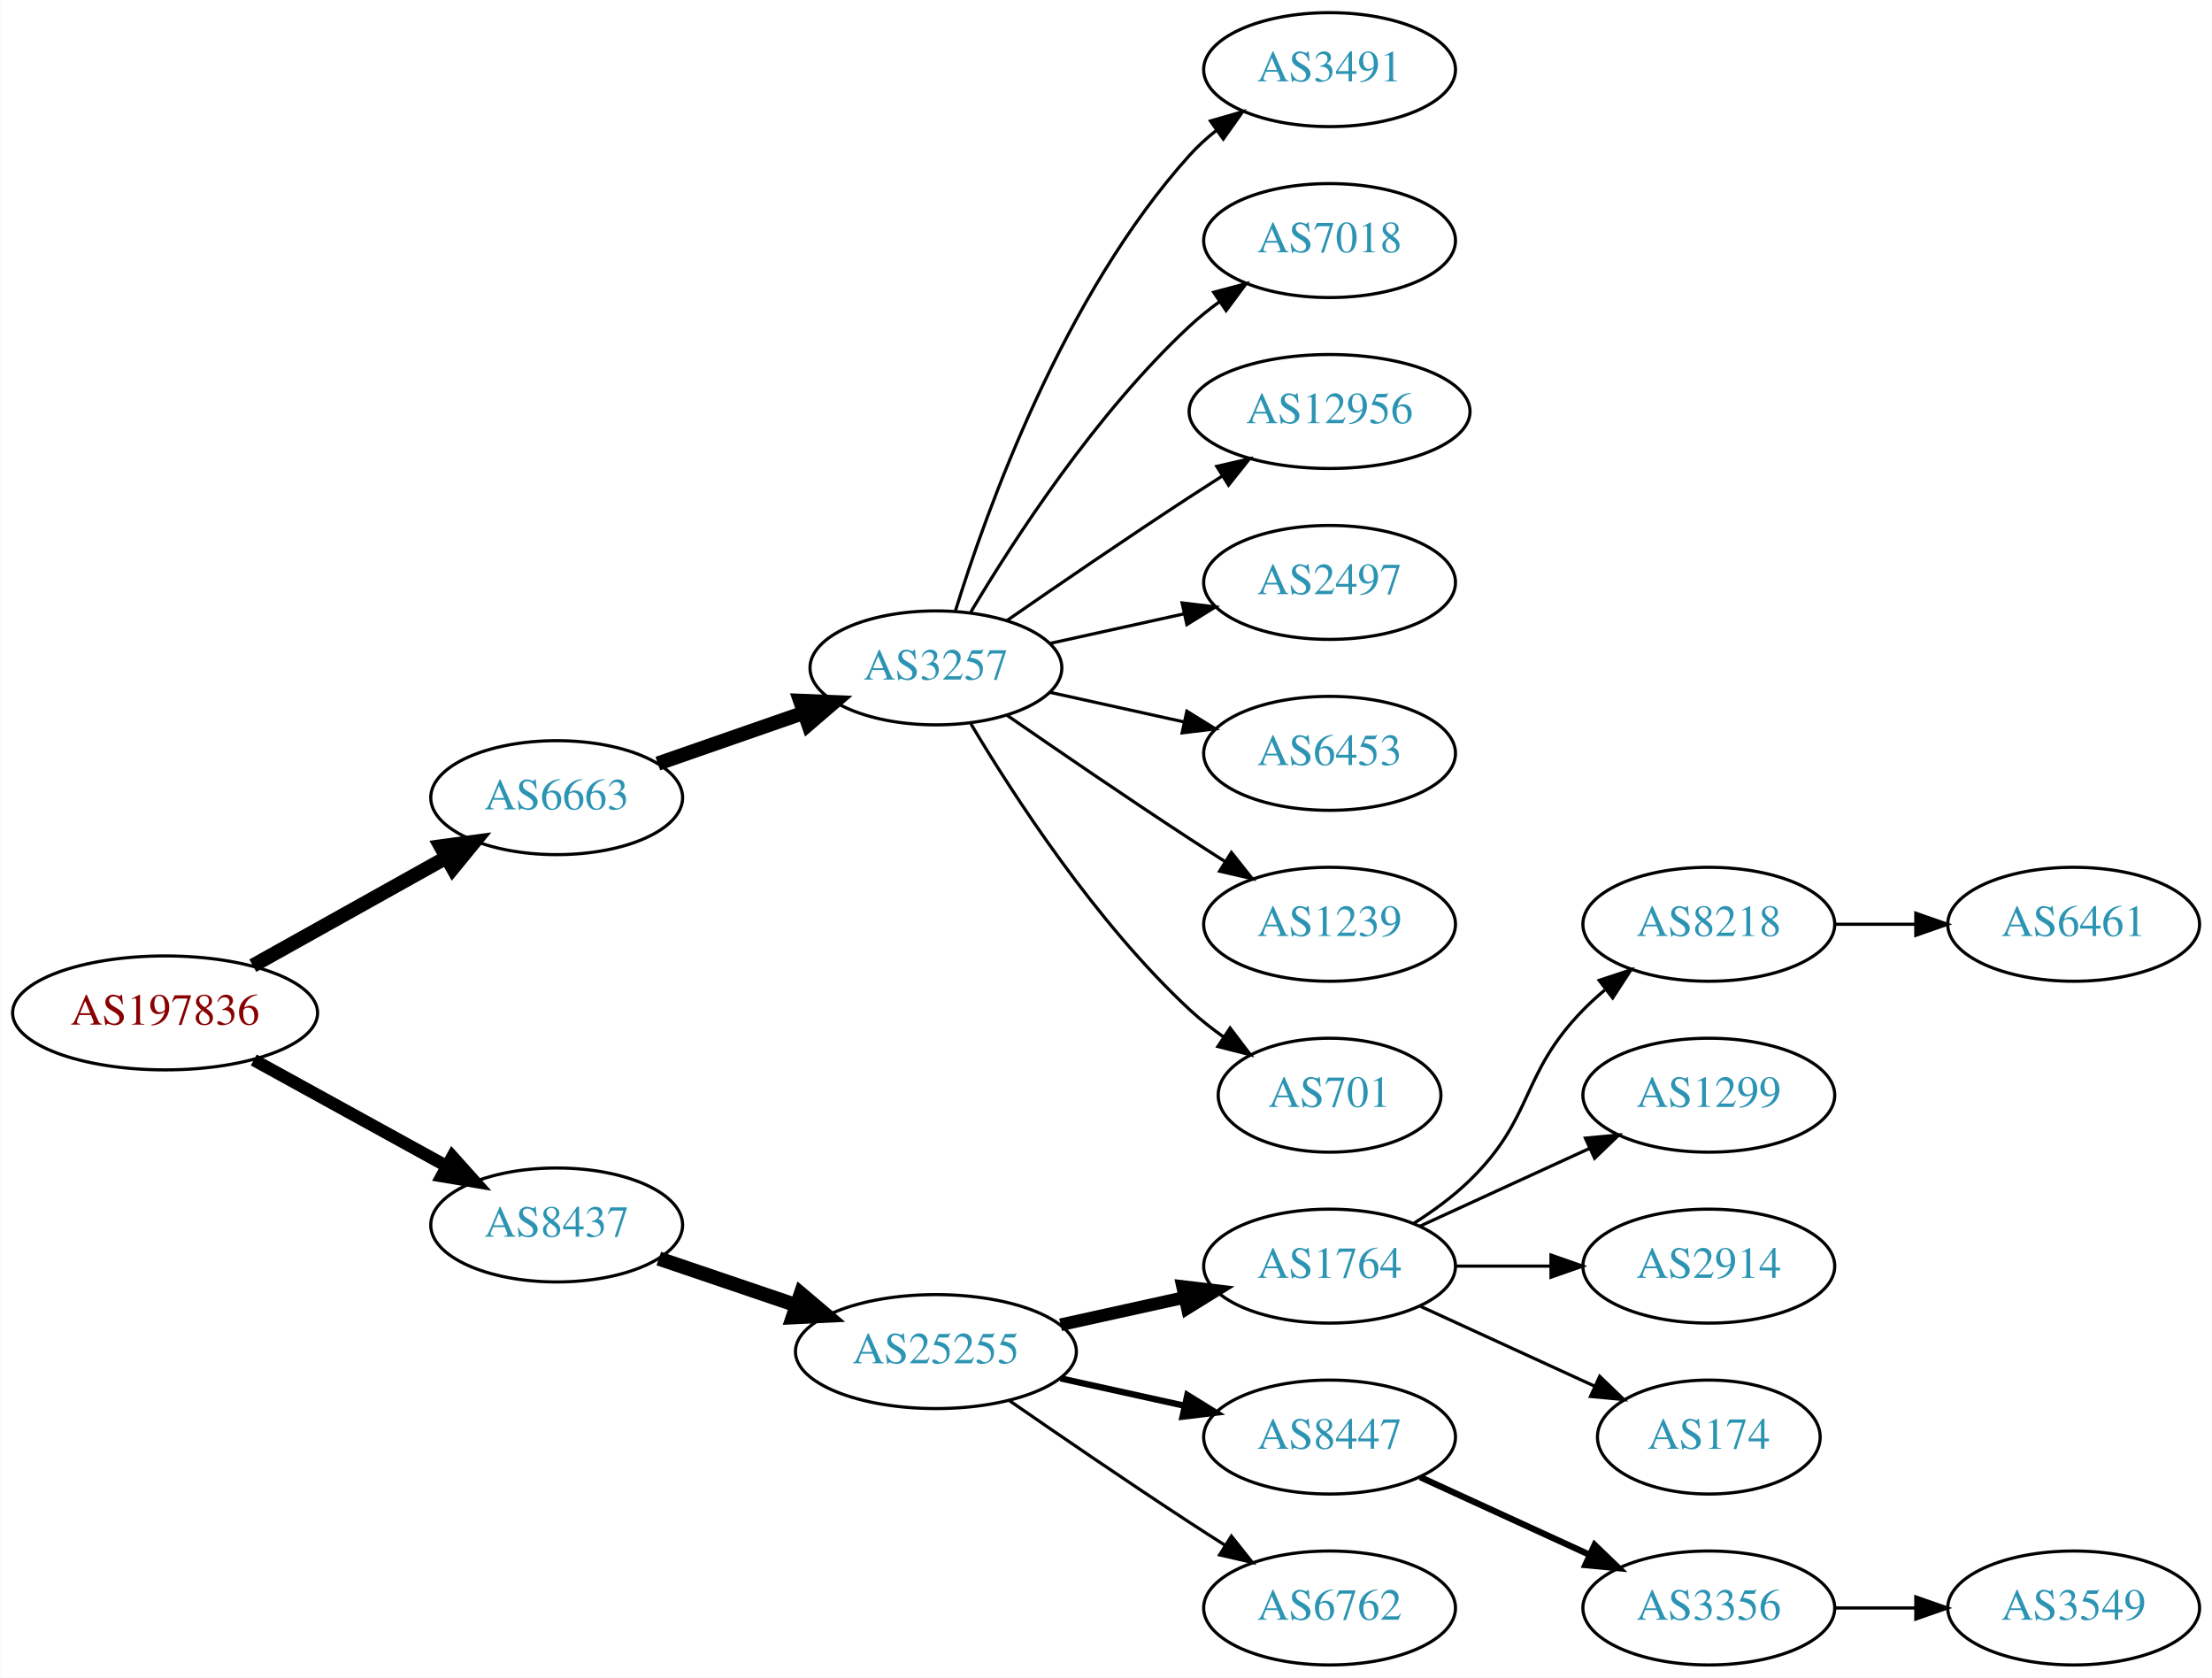
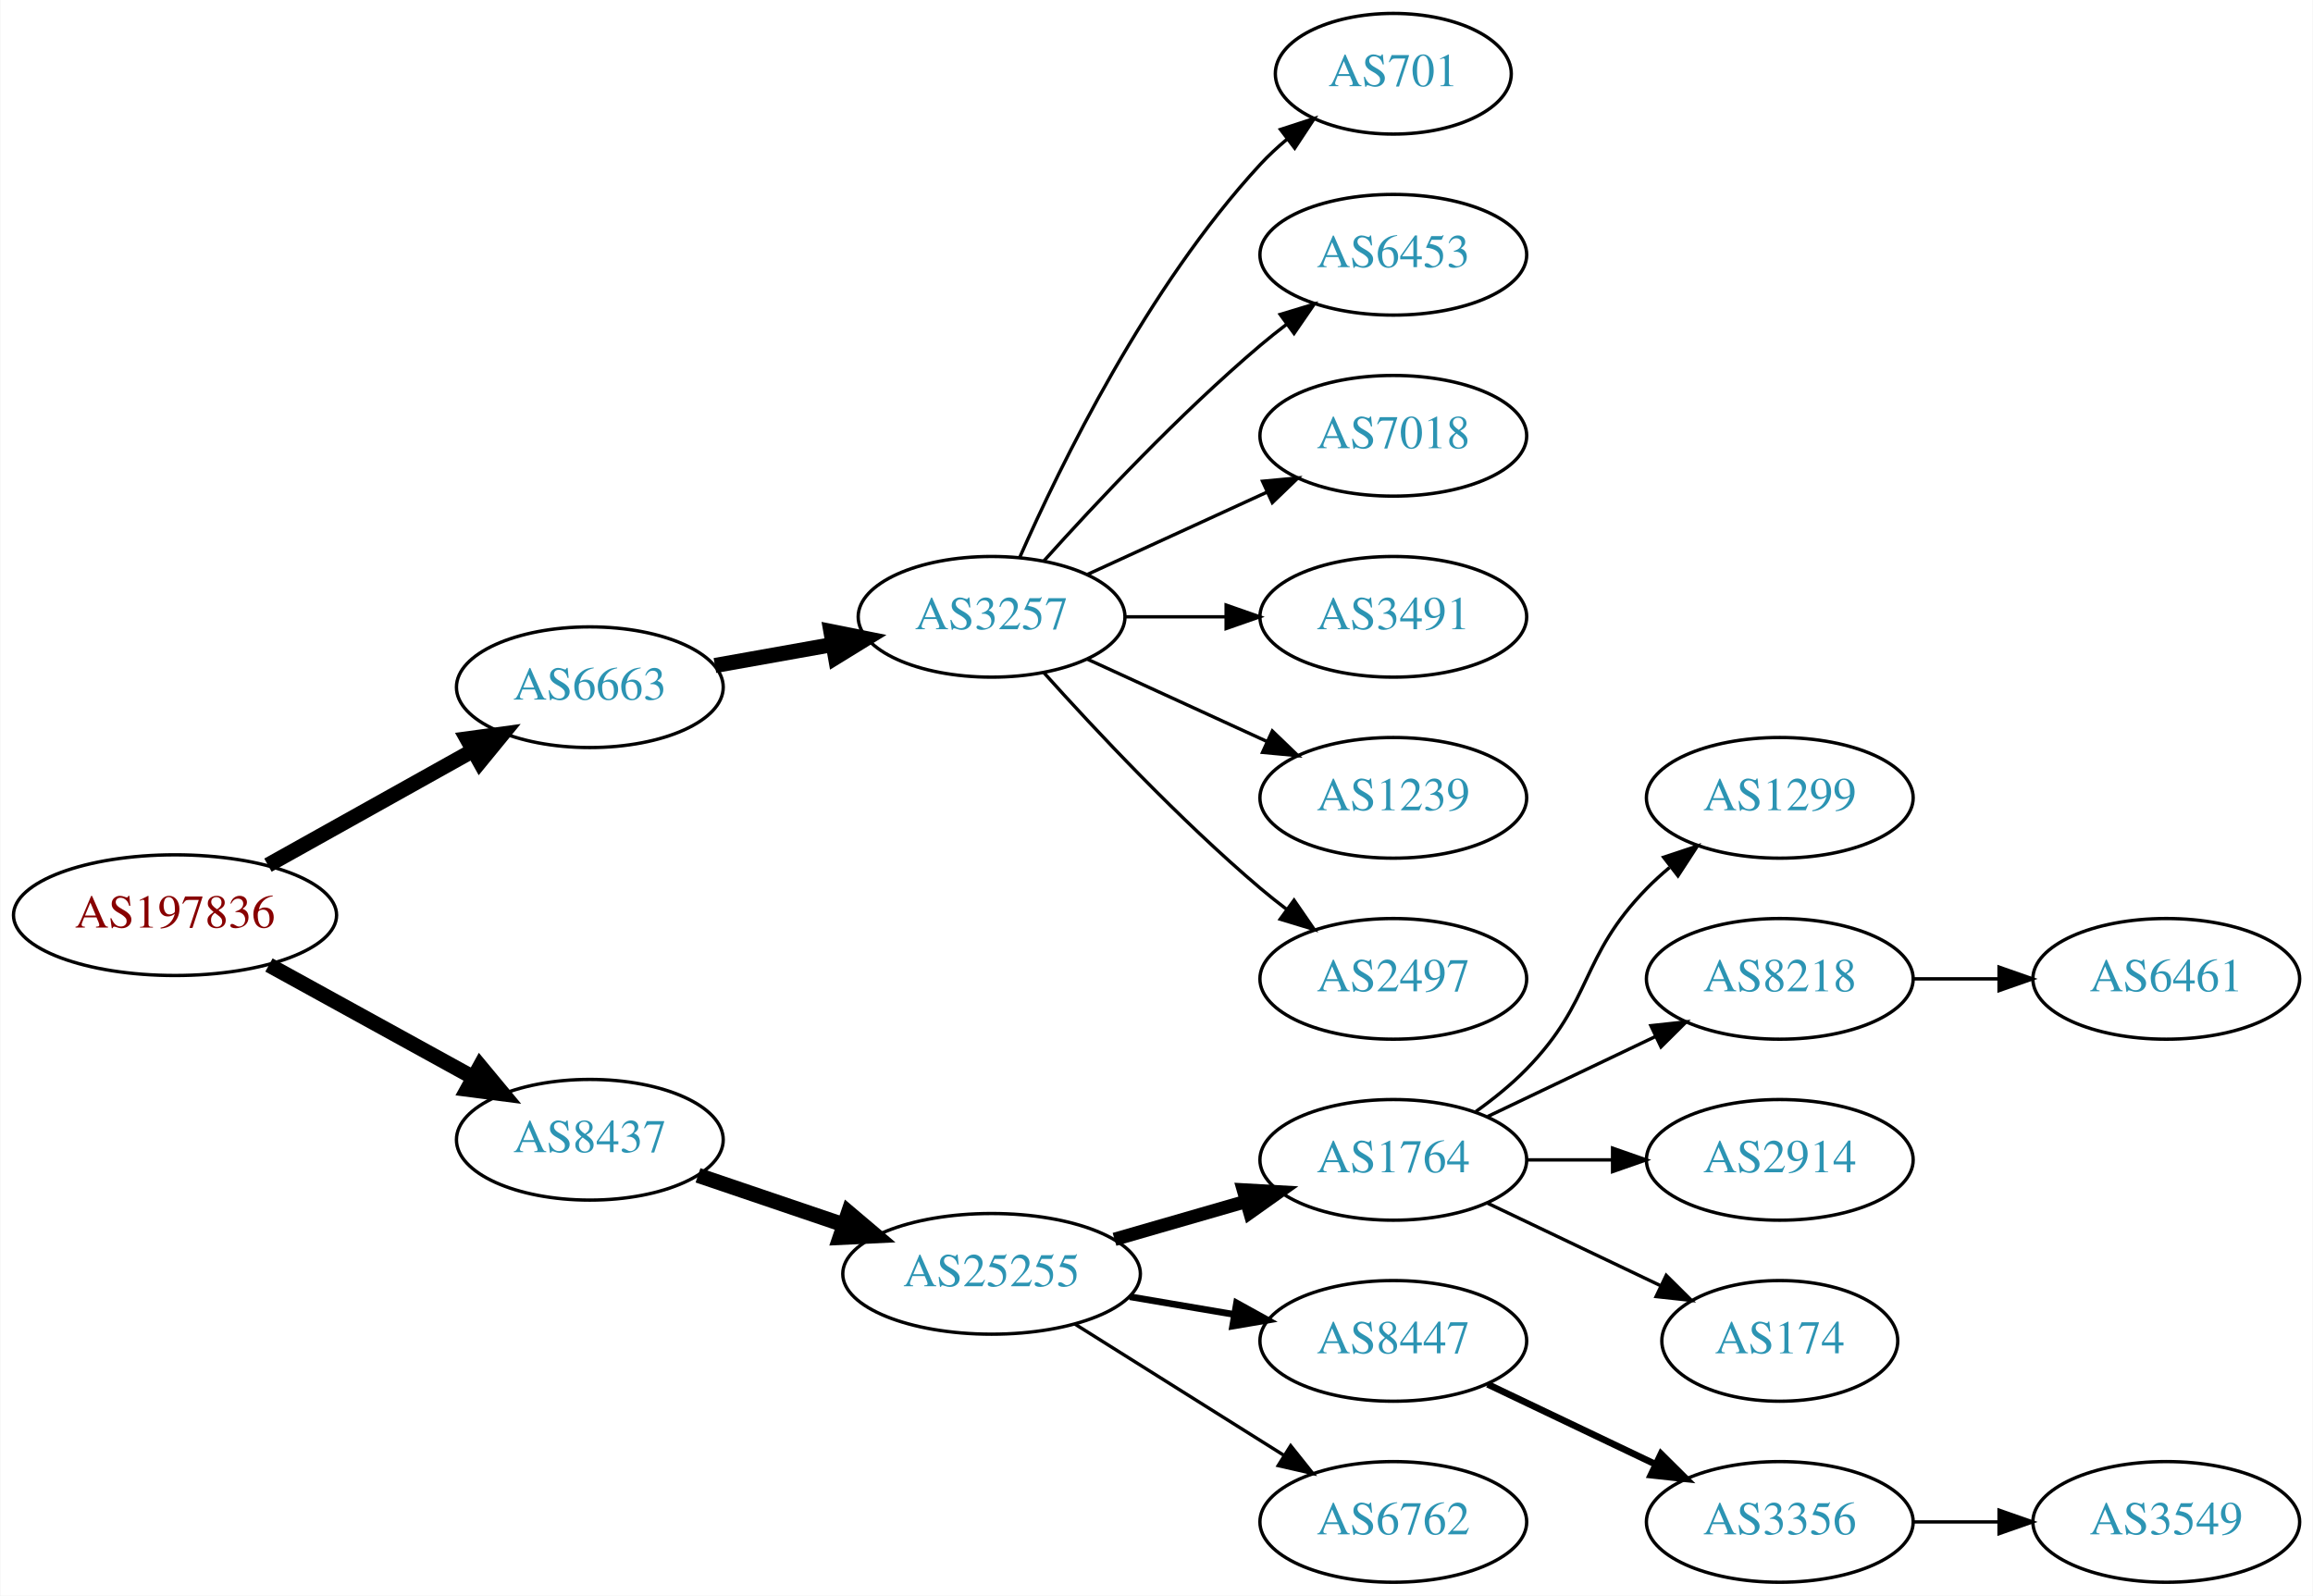
- <svg xmlns="http://www.w3.org/2000/svg" xmlns:xlink="http://www.w3.org/1999/xlink" width="699pt" height="530pt" viewBox="0.00 0.00 698.85 530.00">
-   <g id="graph0" class="graph" transform="scale(1 1) rotate(0) translate(4 526)">
-     <polygon fill="white" stroke="none" points="-4,4 -4,-526 694.855,-526 694.855,4 -4,4" />
+ <svg xmlns="http://www.w3.org/2000/svg" xmlns:xlink="http://www.w3.org/1999/xlink" width="690pt" height="476pt" viewBox="0.00 0.00 689.76 476.00">
+   <g id="graph0" class="graph" transform="scale(1 1) rotate(0) translate(4 472)">
+     <polygon fill="white" stroke="none" points="-4,4 -4,-472 685.755,-472 685.755,4 -4,4" />
    <g id="node1" class="node">
      <g id="a_node1">
        <a xlink:href="/asn/197836" xlink:title="AS197836 ~ Gas Connect Austria GmbH [AT]">
-           <ellipse fill="#ffffff" stroke="black" cx="48.096" cy="-206" rx="48.192" ry="18" />
-           <text text-anchor="middle" x="48.096" y="-202.3" font-family="Times,serif" font-size="14.00" fill="#880000">AS197836</text>
+           <ellipse fill="#ffffff" stroke="black" cx="48.096" cy="-199" rx="48.192" ry="18" />
+           <text text-anchor="middle" x="48.096" y="-195.3" font-family="Times,serif" font-size="14.00" fill="#880000">AS197836</text>
        </a>
      </g>
    </g>
    <g id="node2" class="node">
      <g id="a_node2">
        <a xlink:href="/asn/6663" xlink:title="AS6663 ~ Euroweb Romania S.R.L. [RO]">
-           <ellipse fill="#ffffff" stroke="black" cx="171.838" cy="-274" rx="39.794" ry="18" />
-           <text text-anchor="middle" x="171.838" y="-270.3" font-family="Times,serif" font-size="14.00" fill="#2c94b3">AS6663</text>
+           <ellipse fill="#ffffff" stroke="black" cx="171.838" cy="-267" rx="39.794" ry="18" />
+           <text text-anchor="middle" x="171.838" y="-263.3" font-family="Times,serif" font-size="14.00" fill="#2c94b3">AS6663</text>
        </a>
      </g>
    </g>
    <g id="edge1" class="edge">
-       <path fill="none" stroke="black" stroke-width="4.5" d="M75.813,-220.923C93.819,-230.981 117.721,-244.331 137.048,-255.126" />
-       <polygon fill="black" stroke="black" stroke-width="4.5" points="135.194,-258.601 145.845,-260.04 139.034,-251.726 135.194,-258.601" />
+       <path fill="none" stroke="black" stroke-width="4.5" d="M75.813,-213.923C93.819,-223.981 117.721,-237.331 137.048,-248.126" />
+       <polygon fill="black" stroke="black" stroke-width="4.5" points="135.194,-251.601 145.845,-253.04 139.034,-244.726 135.194,-251.601" />
    </g>
    <g id="node3" class="node">
      <g id="a_node3">
        <a xlink:href="/asn/8437" xlink:title="AS8437 ~ Hutchison Drei Austria GmbH [AT]">
-           <ellipse fill="#ffffff" stroke="black" cx="171.838" cy="-139" rx="39.794" ry="18" />
-           <text text-anchor="middle" x="171.838" y="-135.3" font-family="Times,serif" font-size="14.00" fill="#2c94b3">AS8437</text>
+           <ellipse fill="#ffffff" stroke="black" cx="171.838" cy="-132" rx="39.794" ry="18" />
+           <text text-anchor="middle" x="171.838" y="-128.3" font-family="Times,serif" font-size="14.00" fill="#2c94b3">AS8437</text>
        </a>
      </g>
    </g>
    <g id="edge2" class="edge">
-       <path fill="none" stroke="black" stroke-width="3.938" d="M76.114,-191.131C94.054,-181.258 117.746,-168.219 136.947,-157.652" />
-       <polygon fill="black" stroke="black" stroke-width="3.938" points="138.894,-160.575 145.968,-152.687 135.519,-154.442 138.894,-160.575" />
+       <path fill="none" stroke="black" stroke-width="4.5" d="M76.114,-184.131C94.054,-174.258 117.746,-161.219 136.947,-150.652" />
+       <polygon fill="black" stroke="black" stroke-width="4.5" points="139.105,-153.958 145.968,-145.687 135.308,-147.059 139.105,-153.958" />
    </g>
    <g id="node4" class="node">
      <g id="a_node4">
        <a xlink:href="/asn/3257" xlink:title="AS3257 ~ GTT [DE]">
-           <ellipse fill="#ffffff" stroke="black" cx="291.681" cy="-315" rx="39.794" ry="18" />
-           <text text-anchor="middle" x="291.681" y="-311.3" font-family="Times,serif" font-size="14.00" fill="#2c94b3">AS3257</text>
+           <ellipse fill="#ffffff" stroke="black" cx="291.681" cy="-288" rx="39.794" ry="18" />
+           <text text-anchor="middle" x="291.681" y="-284.3" font-family="Times,serif" font-size="14.00" fill="#2c94b3">AS3257</text>
        </a>
      </g>
    </g>
    <g id="edge3" class="edge">
-       <path fill="none" stroke="black" stroke-width="4.5" d="M203.8,-284.772C217.896,-289.677 234.773,-295.548 249.886,-300.807" />
-       <polygon fill="black" stroke="black" stroke-width="4.5" points="248.778,-304.59 259.516,-304.157 251.366,-297.152 248.778,-304.59" />
+       <path fill="none" stroke="black" stroke-width="4.5" d="M209.156,-273.472C220.245,-275.448 232.592,-277.648 244.255,-279.727" />
+       <polygon fill="black" stroke="black" stroke-width="4.5" points="243.744,-283.635 254.279,-281.513 245.125,-275.882 243.744,-283.635" />
+     </g>
+     <g id="node11" class="node">
+       <g id="a_node11">
+         <a xlink:href="/asn/25255" xlink:title="AS25255 ~ ==&gt; TELE2 AUSTRIA &lt;== [AT]">
+           <ellipse fill="#ffffff" stroke="black" cx="291.681" cy="-92" rx="44.393" ry="18" />
+           <text text-anchor="middle" x="291.681" y="-88.3" font-family="Times,serif" font-size="14.00" fill="#2c94b3">AS25255</text>
+         </a>
+       </g>
+     </g>
+     <g id="edge10" class="edge">
+       <path fill="none" stroke="black" stroke-width="4.5" d="M204.108,-121.386C217.405,-116.872 233.13,-111.535 247.507,-106.655" />
+       <polygon fill="black" stroke="black" stroke-width="4.5" points="248.994,-110.308 257.197,-103.365 246.462,-102.851 248.994,-110.308" />
+     </g>
+     <g id="node5" class="node">
+       <g id="a_node5">
+         <a xlink:href="/asn/701" xlink:title="AS701 ~ UUNET [US]">
+           <ellipse fill="#ffffff" stroke="black" cx="411.523" cy="-450" rx="35.194" ry="18" />
+           <text text-anchor="middle" x="411.523" y="-446.3" font-family="Times,serif" font-size="14.00" fill="#2c94b3">AS701</text>
+         </a>
+       </g>
+     </g>
+     <g id="edge4" class="edge">
+       <path fill="none" stroke="black" d="M300.096,-305.761C312.165,-333.183 338.136,-386.473 371.877,-423 374.282,-425.604 376.98,-428.1 379.802,-430.449" />
+       <polygon fill="black" stroke="black" points="377.87,-433.378 387.946,-436.653 382.112,-427.809 377.87,-433.378" />
+     </g>
+     <g id="node6" class="node">
+       <g id="a_node6">
+         <a xlink:href="/asn/6453" xlink:title="AS6453 ~ TATA COMMUNICATIONS (AMERICA) INC [US]">
+           <ellipse fill="#ffffff" stroke="black" cx="411.523" cy="-396" rx="39.794" ry="18" />
+           <text text-anchor="middle" x="411.523" y="-392.3" font-family="Times,serif" font-size="14.00" fill="#2c94b3">AS6453</text>
+         </a>
+       </g>
+     </g>
+     <g id="edge5" class="edge">
+       <path fill="none" stroke="black" d="M307.327,-304.725C322.627,-321.765 347.725,-348.523 371.877,-369 374.374,-371.117 377.034,-373.232 379.746,-375.293" />
+       <polygon fill="black" stroke="black" points="377.782,-378.194 387.922,-381.266 381.912,-372.541 377.782,-378.194" />
+     </g>
+     <g id="node7" class="node">
+       <g id="a_node7">
+         <a xlink:href="/asn/7018" xlink:title="AS7018 ~ AT&amp;T Services, Inc. [US]">
+           <ellipse fill="#ffffff" stroke="black" cx="411.523" cy="-342" rx="39.794" ry="18" />
+           <text text-anchor="middle" x="411.523" y="-338.3" font-family="Times,serif" font-size="14.00" fill="#2c94b3">AS7018</text>
+         </a>
+       </g>
+     </g>
+     <g id="edge6" class="edge">
+       <path fill="none" stroke="black" d="M320.309,-300.661C336.266,-307.973 356.537,-317.261 373.82,-325.181" />
+       <polygon fill="black" stroke="black" points="372.518,-328.435 383.067,-329.419 375.434,-322.071 372.518,-328.435" />
+     </g>
+     <g id="node8" class="node">
+       <g id="a_node8">
+         <a xlink:href="/asn/3491" xlink:title="AS3491 ~ PCCW Global, Inc. [US]">
+           <ellipse fill="#ffffff" stroke="black" cx="411.523" cy="-288" rx="39.794" ry="18" />
+           <text text-anchor="middle" x="411.523" y="-284.3" font-family="Times,serif" font-size="14.00" fill="#2c94b3">AS3491</text>
+         </a>
+       </g>
+     </g>
+     <g id="edge7" class="edge">
+       <path fill="none" stroke="black" d="M331.593,-288C341.146,-288 351.496,-288 361.459,-288" />
+       <polygon fill="black" stroke="black" points="361.651,-291.5 371.651,-288 361.651,-284.5 361.651,-291.5" />
+     </g>
+     <g id="node9" class="node">
+       <g id="a_node9">
+         <a xlink:href="/asn/1239" xlink:title="AS1239 ~ Sprint [US]">
+           <ellipse fill="#ffffff" stroke="black" cx="411.523" cy="-234" rx="39.794" ry="18" />
+           <text text-anchor="middle" x="411.523" y="-230.3" font-family="Times,serif" font-size="14.00" fill="#2c94b3">AS1239</text>
+         </a>
+       </g>
+     </g>
+     <g id="edge8" class="edge">
+       <path fill="none" stroke="black" d="M320.309,-275.339C336.266,-268.027 356.537,-258.739 373.82,-250.819" />
+       <polygon fill="black" stroke="black" points="375.434,-253.929 383.067,-246.581 372.518,-247.565 375.434,-253.929" />
+     </g>
+     <g id="node10" class="node">
+       <g id="a_node10">
+         <a xlink:href="/asn/2497" xlink:title="AS2497 ~ Internet Initiative Japan Inc. [JP]">
+           <ellipse fill="#ffffff" stroke="black" cx="411.523" cy="-180" rx="39.794" ry="18" />
+           <text text-anchor="middle" x="411.523" y="-176.3" font-family="Times,serif" font-size="14.00" fill="#2c94b3">AS2497</text>
+         </a>
+       </g>
+     </g>
+     <g id="edge9" class="edge">
+       <path fill="none" stroke="black" d="M307.327,-271.275C322.627,-254.235 347.725,-227.477 371.877,-207 374.374,-204.883 377.034,-202.768 379.746,-200.707" />
+       <polygon fill="black" stroke="black" points="381.912,-203.459 387.922,-194.734 377.782,-197.806 381.912,-203.459" />
    </g>
    <g id="node12" class="node">
      <g id="a_node12">
-         <a xlink:href="/asn/25255" xlink:title="AS25255 ~ ==&gt; TELE2 AUSTRIA &lt;== [AT]">
-           <ellipse fill="#ffffff" stroke="black" cx="291.681" cy="-99" rx="44.393" ry="18" />
-           <text text-anchor="middle" x="291.681" y="-95.3" font-family="Times,serif" font-size="14.00" fill="#2c94b3">AS25255</text>
+         <a xlink:href="/asn/1764" xlink:title="AS1764 ~ NEXTLAYER-AS [AT]">
+           <ellipse fill="#ffffff" stroke="black" cx="411.523" cy="-126" rx="39.794" ry="18" />
+           <text text-anchor="middle" x="411.523" y="-122.3" font-family="Times,serif" font-size="14.00" fill="#2c94b3">AS1764</text>
        </a>
      </g>
    </g>
    <g id="edge11" class="edge">
-       <path fill="none" stroke="black" stroke-width="4.5" d="M204.108,-128.386C217.405,-123.872 233.13,-118.535 247.507,-113.655" />
-       <polygon fill="black" stroke="black" stroke-width="4.5" points="248.994,-117.308 257.197,-110.365 246.462,-109.851 248.994,-117.308" />
-     </g>
-     <g id="node5" class="node">
-       <g id="a_node5">
-         <a xlink:href="/asn/3491" xlink:title="AS3491 ~ PCCW Global, Inc. [US]">
-           <ellipse fill="#ffffff" stroke="black" cx="416.073" cy="-504" rx="39.794" ry="18" />
-           <text text-anchor="middle" x="416.073" y="-500.3" font-family="Times,serif" font-size="14.00" fill="#2c94b3">AS3491</text>
-         </a>
-       </g>
-     </g>
-     <g id="edge4" class="edge">
-       <path fill="none" stroke="black" d="M297.818,-332.94C307.721,-364.979 332.059,-432.812 371.877,-477 374.393,-479.792 377.264,-482.401 380.303,-484.812" />
-       <polygon fill="black" stroke="black" points="378.432,-487.776 388.611,-490.715 382.487,-482.07 378.432,-487.776" />
-     </g>
-     <g id="node6" class="node">
-       <g id="a_node6">
-         <a xlink:href="/asn/7018" xlink:title="AS7018 ~ AT&amp;T Services, Inc. [US]">
-           <ellipse fill="#ffffff" stroke="black" cx="416.073" cy="-450" rx="39.794" ry="18" />
-           <text text-anchor="middle" x="416.073" y="-446.3" font-family="Times,serif" font-size="14.00" fill="#2c94b3">AS7018</text>
-         </a>
-       </g>
-     </g>
-     <g id="edge5" class="edge">
-       <path fill="none" stroke="black" d="M302.726,-332.671C316.297,-355.472 342.23,-395.472 371.877,-423 374.783,-425.699 377.996,-428.28 381.32,-430.703" />
-       <polygon fill="black" stroke="black" points="379.455,-433.667 389.698,-436.375 383.38,-427.87 379.455,-433.667" />
-     </g>
-     <g id="node7" class="node">
-       <g id="a_node7">
-         <a xlink:href="/asn/12956" xlink:title="AS12956 ~ TELXIUS [ES]">
-           <ellipse fill="#ffffff" stroke="black" cx="416.073" cy="-396" rx="44.393" ry="18" />
-           <text text-anchor="middle" x="416.073" y="-392.3" font-family="Times,serif" font-size="14.00" fill="#2c94b3">AS12956</text>
-         </a>
-       </g>
-     </g>
-     <g id="edge6" class="edge">
-       <path fill="none" stroke="black" d="M314.038,-329.901C329.889,-340.877 352.092,-356.079 371.877,-369 375.197,-371.169 378.68,-373.406 382.166,-375.621" />
-       <polygon fill="black" stroke="black" points="380.422,-378.66 390.748,-381.032 384.155,-372.738 380.422,-378.66" />
-     </g>
-     <g id="node8" class="node">
-       <g id="a_node8">
-         <a xlink:href="/asn/2497" xlink:title="AS2497 ~ Internet Initiative Japan Inc. [JP]">
-           <ellipse fill="#ffffff" stroke="black" cx="416.073" cy="-342" rx="39.794" ry="18" />
-           <text text-anchor="middle" x="416.073" y="-338.3" font-family="Times,serif" font-size="14.00" fill="#2c94b3">AS2497</text>
-         </a>
-       </g>
-     </g>
-     <g id="edge7" class="edge">
-       <path fill="none" stroke="black" d="M327.753,-322.737C340.94,-325.646 356.12,-328.995 370.086,-332.076" />
-       <polygon fill="black" stroke="black" points="369.476,-335.525 379.995,-334.262 370.984,-328.69 369.476,-335.525" />
-     </g>
-     <g id="node9" class="node">
-       <g id="a_node9">
-         <a xlink:href="/asn/6453" xlink:title="AS6453 ~ TATA COMMUNICATIONS (AMERICA) INC [US]">
-           <ellipse fill="#ffffff" stroke="black" cx="416.073" cy="-288" rx="39.794" ry="18" />
-           <text text-anchor="middle" x="416.073" y="-284.3" font-family="Times,serif" font-size="14.00" fill="#2c94b3">AS6453</text>
-         </a>
-       </g>
-     </g>
-     <g id="edge8" class="edge">
-       <path fill="none" stroke="black" d="M327.753,-307.263C340.94,-304.354 356.12,-301.005 370.086,-297.924" />
-       <polygon fill="black" stroke="black" points="370.984,-301.31 379.995,-295.738 369.476,-294.475 370.984,-301.31" />
-     </g>
-     <g id="node10" class="node">
-       <g id="a_node10">
-         <a xlink:href="/asn/1239" xlink:title="AS1239 ~ Sprint [US]">
-           <ellipse fill="#ffffff" stroke="black" cx="416.073" cy="-234" rx="39.794" ry="18" />
-           <text text-anchor="middle" x="416.073" y="-230.3" font-family="Times,serif" font-size="14.00" fill="#2c94b3">AS1239</text>
-         </a>
-       </g>
-     </g>
-     <g id="edge9" class="edge">
-       <path fill="none" stroke="black" d="M314.038,-300.099C329.889,-289.123 352.092,-273.921 371.877,-261 375.459,-258.661 379.229,-256.241 382.989,-253.856" />
-       <polygon fill="black" stroke="black" points="385.052,-256.693 391.65,-248.404 381.323,-250.769 385.052,-256.693" />
-     </g>
-     <g id="node11" class="node">
-       <g id="a_node11">
-         <a xlink:href="/asn/701" xlink:title="AS701 ~ UUNET [US]">
-           <ellipse fill="#ffffff" stroke="black" cx="416.073" cy="-180" rx="35.194" ry="18" />
-           <text text-anchor="middle" x="416.073" y="-176.3" font-family="Times,serif" font-size="14.00" fill="#2c94b3">AS701</text>
-         </a>
-       </g>
-     </g>
-     <g id="edge10" class="edge">
-       <path fill="none" stroke="black" d="M302.726,-297.329C316.297,-274.528 342.23,-234.528 371.877,-207 375.174,-203.939 378.866,-201.028 382.667,-198.328" />
-       <polygon fill="black" stroke="black" points="384.642,-201.219 391.048,-192.78 380.778,-195.381 384.642,-201.219" />
+       <path fill="none" stroke="black" stroke-width="4" d="M328.357,-102.293C340.773,-105.876 354.829,-109.931 367.759,-113.662" />
+       <polygon fill="black" stroke="black" stroke-width="4" points="366.804,-117.029 377.383,-116.438 368.745,-110.303 366.804,-117.029" />
    </g>
    <g id="node13" class="node">
      <g id="a_node13">
-         <a xlink:href="/asn/1764" xlink:title="AS1764 ~ NEXTLAYER-AS [AT]">
-           <ellipse fill="#ffffff" stroke="black" cx="416.073" cy="-126" rx="39.794" ry="18" />
-           <text text-anchor="middle" x="416.073" y="-122.3" font-family="Times,serif" font-size="14.00" fill="#2c94b3">AS1764</text>
+         <a xlink:href="/asn/8447" xlink:title="AS8447 ~ A1 Telekom Austria AG [AT]">
+           <ellipse fill="#ffffff" stroke="black" cx="411.523" cy="-72" rx="39.794" ry="18" />
+           <text text-anchor="middle" x="411.523" y="-68.3" font-family="Times,serif" font-size="14.00" fill="#2c94b3">AS8447</text>
        </a>
      </g>
    </g>
    <g id="edge12" class="edge">
-       <path fill="none" stroke="black" stroke-width="4" d="M331.07,-107.469C343.461,-110.202 357.308,-113.257 370.129,-116.085" />
-       <polygon fill="black" stroke="black" stroke-width="4" points="369.624,-119.558 380.143,-118.295 371.132,-112.722 369.624,-119.558" />
+       <path fill="none" stroke="black" stroke-width="2" d="M332.906,-85.173C342.907,-83.476 353.71,-81.642 363.987,-79.898" />
+       <polygon fill="black" stroke="black" stroke-width="2" points="364.766,-83.316 374.039,-78.192 363.594,-76.415 364.766,-83.316" />
    </g>
    <g id="node14" class="node">
      <g id="a_node14">
-         <a xlink:href="/asn/8447" xlink:title="AS8447 ~ A1 Telekom Austria AG [AT]">
-           <ellipse fill="#ffffff" stroke="black" cx="416.073" cy="-72" rx="39.794" ry="18" />
-           <text text-anchor="middle" x="416.073" y="-68.3" font-family="Times,serif" font-size="14.00" fill="#2c94b3">AS8447</text>
+         <a xlink:href="/asn/6762" xlink:title="AS6762 ~ TELECOM ITALIA SPARKLE S.p.A. [IT]">
+           <ellipse fill="#ffffff" stroke="black" cx="411.523" cy="-18" rx="39.794" ry="18" />
+           <text text-anchor="middle" x="411.523" y="-14.3" font-family="Times,serif" font-size="14.00" fill="#2c94b3">AS6762</text>
        </a>
      </g>
    </g>
    <g id="edge13" class="edge">
-       <path fill="none" stroke="black" stroke-width="2" d="M331.07,-90.531C343.461,-87.798 357.308,-84.743 370.129,-81.915" />
-       <polygon fill="black" stroke="black" stroke-width="2" points="371.132,-85.278 380.143,-79.706 369.624,-78.442 371.132,-85.278" />
+       <path fill="none" stroke="black" d="M316.528,-77.025C334.491,-65.745 359.292,-50.171 378.908,-37.853" />
+       <polygon fill="black" stroke="black" points="380.906,-40.731 387.513,-32.449 377.183,-34.803 380.906,-40.731" />
    </g>
    <g id="node15" class="node">
      <g id="a_node15">
-         <a xlink:href="/asn/6762" xlink:title="AS6762 ~ TELECOM ITALIA SPARKLE S.p.A. [IT]">
-           <ellipse fill="#ffffff" stroke="black" cx="416.073" cy="-18" rx="39.794" ry="18" />
-           <text text-anchor="middle" x="416.073" y="-14.3" font-family="Times,serif" font-size="14.00" fill="#2c94b3">AS6762</text>
+         <a xlink:href="/asn/1299" xlink:title="AS1299 ~ Telia Carrier [EU]">
+           <ellipse fill="#ffffff" stroke="black" cx="526.816" cy="-234" rx="39.794" ry="18" />
+           <text text-anchor="middle" x="526.816" y="-230.3" font-family="Times,serif" font-size="14.00" fill="#2c94b3">AS1299</text>
        </a>
      </g>
    </g>
    <g id="edge14" class="edge">
-       <path fill="none" stroke="black" d="M314.711,-83.633C330.514,-72.695 352.37,-57.739 371.877,-45 375.459,-42.661 379.229,-40.241 382.989,-37.856" />
-       <polygon fill="black" stroke="black" points="385.052,-40.693 391.65,-32.404 381.323,-34.769 385.052,-40.693" />
+       <path fill="none" stroke="black" d="M436.117,-140.389C441.373,-144.148 446.705,-148.437 451.17,-153 471.342,-173.617 466.997,-186.383 487.17,-207 489.262,-209.139 491.546,-211.218 493.922,-213.21" />
+       <polygon fill="black" stroke="black" points="492.166,-216.275 502.222,-219.611 496.441,-210.732 492.166,-216.275" />
    </g>
    <g id="node16" class="node">
      <g id="a_node16">
        <a xlink:href="/asn/8218" xlink:title="AS8218 ~ legacy Neotelecoms [FR]">
-           <ellipse fill="#ffffff" stroke="black" cx="535.915" cy="-234" rx="39.794" ry="18" />
-           <text text-anchor="middle" x="535.915" y="-230.3" font-family="Times,serif" font-size="14.00" fill="#2c94b3">AS8218</text>
+           <ellipse fill="#ffffff" stroke="black" cx="526.816" cy="-180" rx="39.794" ry="18" />
+           <text text-anchor="middle" x="526.816" y="-176.3" font-family="Times,serif" font-size="14.00" fill="#2c94b3">AS8218</text>
        </a>
      </g>
    </g>
    <g id="edge15" class="edge">
-       <path fill="none" stroke="black" d="M442.602,-139.462C448.765,-143.362 455.066,-147.948 460.269,-153 480.962,-173.094 476.096,-186.383 496.269,-207 498.362,-209.139 500.645,-211.218 503.022,-213.21" />
-       <polygon fill="black" stroke="black" points="501.265,-216.275 511.321,-219.611 505.54,-210.732 501.265,-216.275" />
+       <path fill="none" stroke="black" d="M439.66,-138.934C454.654,-146.081 473.475,-155.052 489.698,-162.785" />
+       <polygon fill="black" stroke="black" points="488.368,-166.028 498.901,-167.171 491.38,-159.709 488.368,-166.028" />
    </g>
    <g id="node17" class="node">
      <g id="a_node17">
-         <a xlink:href="/asn/1299" xlink:title="AS1299 ~ Telia Carrier [EU]">
-           <ellipse fill="#ffffff" stroke="black" cx="535.915" cy="-180" rx="39.794" ry="18" />
-           <text text-anchor="middle" x="535.915" y="-176.3" font-family="Times,serif" font-size="14.00" fill="#2c94b3">AS1299</text>
+         <a xlink:href="/asn/2914" xlink:title="AS2914 ~ NTT America, Inc. [US]">
+           <ellipse fill="#ffffff" stroke="black" cx="526.816" cy="-126" rx="39.794" ry="18" />
+           <text text-anchor="middle" x="526.816" y="-122.3" font-family="Times,serif" font-size="14.00" fill="#2c94b3">AS2914</text>
        </a>
      </g>
    </g>
    <g id="edge16" class="edge">
-       <path fill="none" stroke="black" d="M444.702,-138.661C460.659,-145.973 480.929,-155.261 498.212,-163.181" />
-       <polygon fill="black" stroke="black" points="496.91,-166.435 507.459,-167.419 499.827,-160.071 496.91,-166.435" />
+       <path fill="none" stroke="black" d="M451.195,-126C459.398,-126 468.162,-126 476.694,-126" />
+       <polygon fill="black" stroke="black" points="476.934,-129.5 486.934,-126 476.933,-122.5 476.934,-129.5" />
    </g>
    <g id="node18" class="node">
      <g id="a_node18">
-         <a xlink:href="/asn/2914" xlink:title="AS2914 ~ NTT America, Inc. [US]">
-           <ellipse fill="#ffffff" stroke="black" cx="535.915" cy="-126" rx="39.794" ry="18" />
-           <text text-anchor="middle" x="535.915" y="-122.3" font-family="Times,serif" font-size="14.00" fill="#2c94b3">AS2914</text>
+         <a xlink:href="/asn/174" xlink:title="AS174 ~ Cogent Communications [US]">
+           <ellipse fill="#ffffff" stroke="black" cx="526.816" cy="-72" rx="35.194" ry="18" />
+           <text text-anchor="middle" x="526.816" y="-68.3" font-family="Times,serif" font-size="14.00" fill="#2c94b3">AS174</text>
        </a>
      </g>
    </g>
    <g id="edge17" class="edge">
-       <path fill="none" stroke="black" d="M455.985,-126C465.539,-126 475.888,-126 485.851,-126" />
-       <polygon fill="black" stroke="black" points="486.043,-129.5 496.043,-126 486.043,-122.5 486.043,-129.5" />
+       <path fill="none" stroke="black" d="M439.66,-113.066C455.091,-105.71 474.577,-96.423 491.112,-88.541" />
+       <polygon fill="black" stroke="black" points="492.933,-91.551 500.454,-84.089 489.921,-85.232 492.933,-91.551" />
    </g>
    <g id="node19" class="node">
      <g id="a_node19">
-         <a xlink:href="/asn/174" xlink:title="AS174 ~ Cogent Communications [US]">
-           <ellipse fill="#ffffff" stroke="black" cx="535.915" cy="-72" rx="35.194" ry="18" />
-           <text text-anchor="middle" x="535.915" y="-68.3" font-family="Times,serif" font-size="14.00" fill="#2c94b3">AS174</text>
+         <a xlink:href="/asn/3356" xlink:title="AS3356 ~ Level 3 Parent, LLC [US]">
+           <ellipse fill="#ffffff" stroke="black" cx="526.816" cy="-18" rx="39.794" ry="18" />
+           <text text-anchor="middle" x="526.816" y="-14.3" font-family="Times,serif" font-size="14.00" fill="#2c94b3">AS3356</text>
        </a>
      </g>
    </g>
    <g id="edge18" class="edge">
-       <path fill="none" stroke="black" d="M444.702,-113.339C461.118,-105.817 482.099,-96.202 499.696,-88.139" />
-       <polygon fill="black" stroke="black" points="501.441,-91.189 509.074,-83.842 498.524,-84.826 501.441,-91.189" />
+       <path fill="none" stroke="black" stroke-width="2" d="M439.66,-59.066C454.654,-51.919 473.475,-42.948 489.698,-35.215" />
+       <polygon fill="black" stroke="black" stroke-width="2" points="491.38,-38.291 498.901,-30.829 488.368,-31.972 491.38,-38.291" />
    </g>
    <g id="node21" class="node">
      <g id="a_node21">
-         <a xlink:href="/asn/3356" xlink:title="AS3356 ~ Level 3 Parent, LLC [US]">
-           <ellipse fill="#ffffff" stroke="black" cx="535.915" cy="-18" rx="39.794" ry="18" />
-           <text text-anchor="middle" x="535.915" y="-14.3" font-family="Times,serif" font-size="14.00" fill="#2c94b3">AS3356</text>
+         <a xlink:href="/asn/6461" xlink:title="AS6461 ~ Zayo Bandwidth [US]">
+           <ellipse fill="#ffffff" stroke="black" cx="642.109" cy="-180" rx="39.794" ry="18" />
+           <text text-anchor="middle" x="642.109" y="-176.3" font-family="Times,serif" font-size="14.00" fill="#2c94b3">AS6461</text>
        </a>
      </g>
    </g>
    <g id="edge20" class="edge">
-       <path fill="none" stroke="black" stroke-width="2" d="M444.702,-59.339C460.659,-52.027 480.929,-42.739 498.212,-34.819" />
-       <polygon fill="black" stroke="black" stroke-width="2" points="499.827,-37.929 507.459,-30.581 496.91,-31.565 499.827,-37.929" />
+       <path fill="none" stroke="black" d="M566.488,-180C574.691,-180 583.455,-180 591.987,-180" />
+       <polygon fill="black" stroke="black" points="592.227,-183.5 602.226,-180 592.226,-176.5 592.227,-183.5" />
    </g>
    <g id="node20" class="node">
      <g id="a_node20">
-         <a xlink:href="/asn/6461" xlink:title="AS6461 ~ Zayo Bandwidth [US]">
-           <ellipse fill="#ffffff" stroke="black" cx="651.208" cy="-234" rx="39.794" ry="18" />
-           <text text-anchor="middle" x="651.208" y="-230.3" font-family="Times,serif" font-size="14.00" fill="#2c94b3">AS6461</text>
+         <a xlink:href="/asn/3549" xlink:title="AS3549 ~ Level 3 Parent, LLC [US]">
+           <ellipse fill="#ffffff" stroke="black" cx="642.109" cy="-18" rx="39.794" ry="18" />
+           <text text-anchor="middle" x="642.109" y="-14.3" font-family="Times,serif" font-size="14.00" fill="#2c94b3">AS3549</text>
        </a>
      </g>
    </g>
    <g id="edge19" class="edge">
-       <path fill="none" stroke="black" d="M575.587,-234C583.79,-234 592.554,-234 601.087,-234" />
-       <polygon fill="black" stroke="black" points="601.326,-237.5 611.326,-234 601.326,-230.5 601.326,-237.5" />
-     </g>
-     <g id="node22" class="node">
-       <g id="a_node22">
-         <a xlink:href="/asn/3549" xlink:title="AS3549 ~ Level 3 Parent, LLC [US]">
-           <ellipse fill="#ffffff" stroke="black" cx="651.208" cy="-18" rx="39.794" ry="18" />
-           <text text-anchor="middle" x="651.208" y="-14.3" font-family="Times,serif" font-size="14.00" fill="#2c94b3">AS3549</text>
-         </a>
-       </g>
-     </g>
-     <g id="edge21" class="edge">
-       <path fill="none" stroke="black" d="M575.587,-18C583.79,-18 592.554,-18 601.087,-18" />
-       <polygon fill="black" stroke="black" points="601.326,-21.5 611.326,-18 601.326,-14.5 601.326,-21.5" />
+       <path fill="none" stroke="black" d="M566.488,-18C574.691,-18 583.455,-18 591.987,-18" />
+       <polygon fill="black" stroke="black" points="592.227,-21.5 602.226,-18 592.226,-14.5 592.227,-21.5" />
    </g>
  </g>
</svg>
